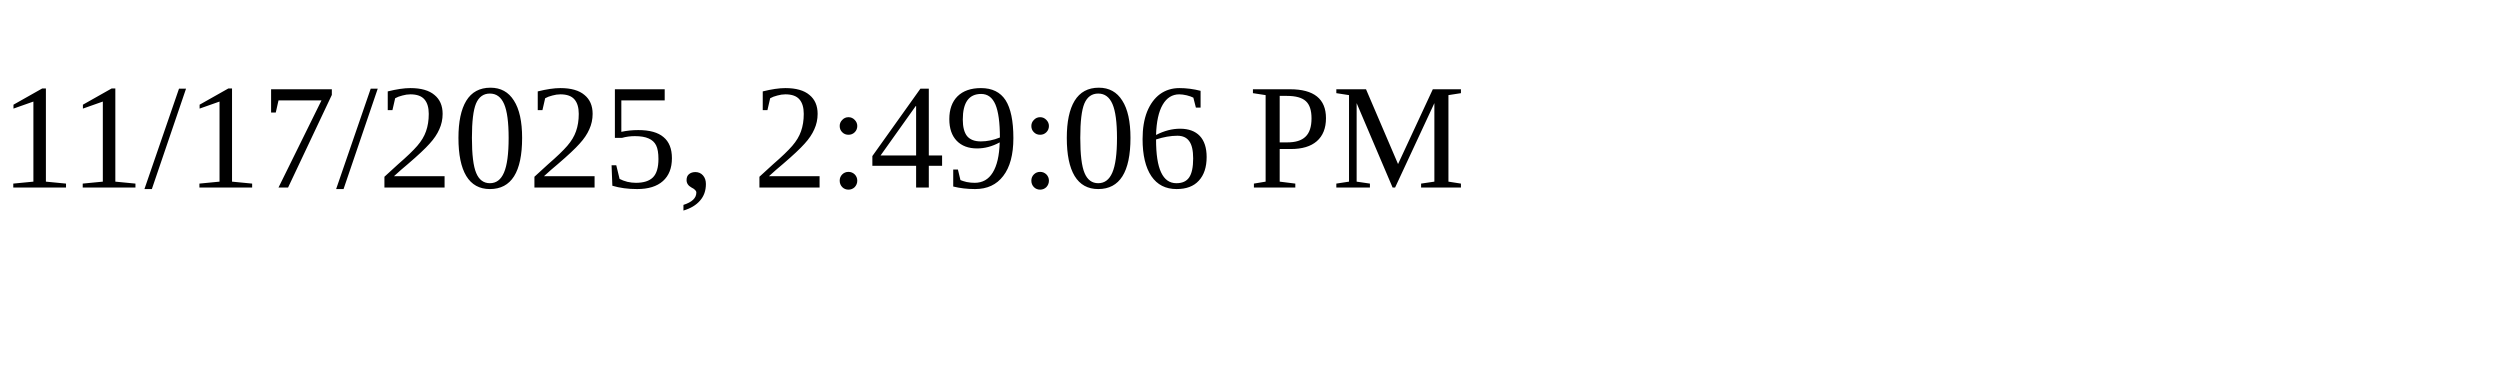
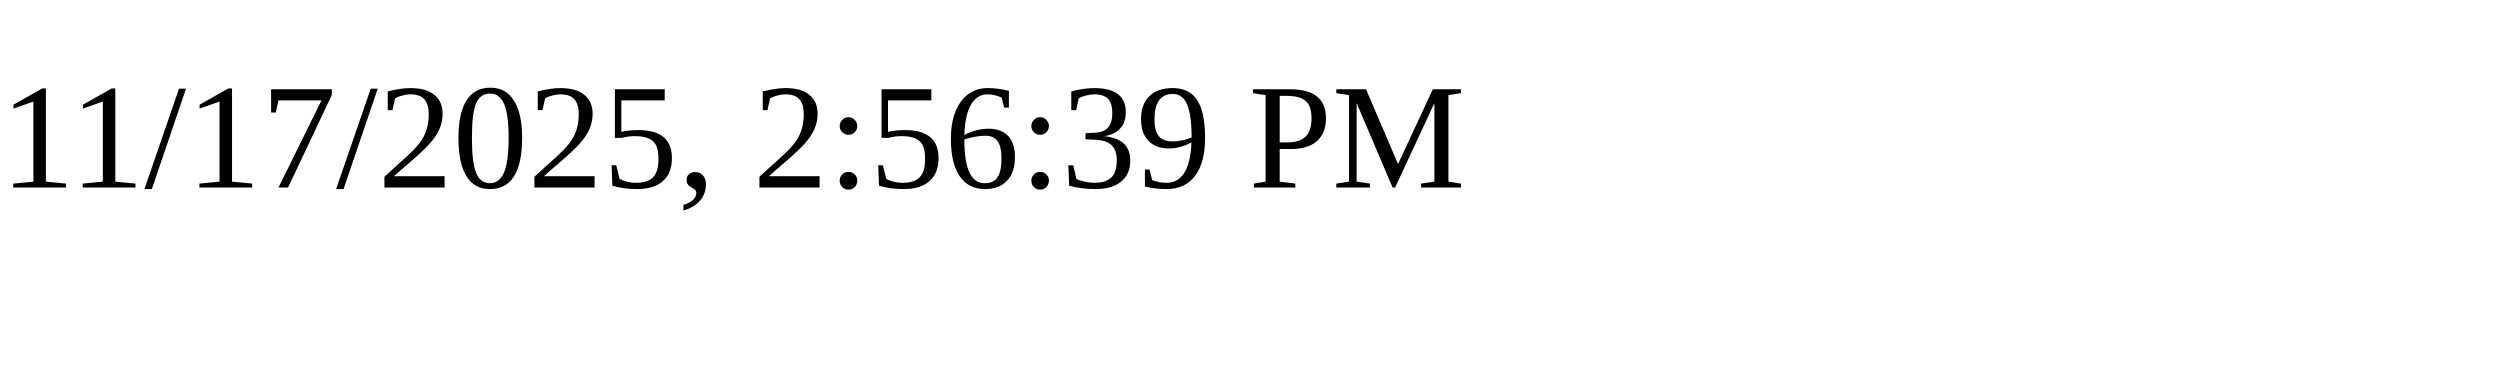
<svg xmlns="http://www.w3.org/2000/svg" height="30" width="200">
-   <text x="0" y="15">11/17/2025, 2:49:06 PM</text>
+   <text x="0" y="15">11/17/2025, 2:56:39 PM</text>
</svg>
